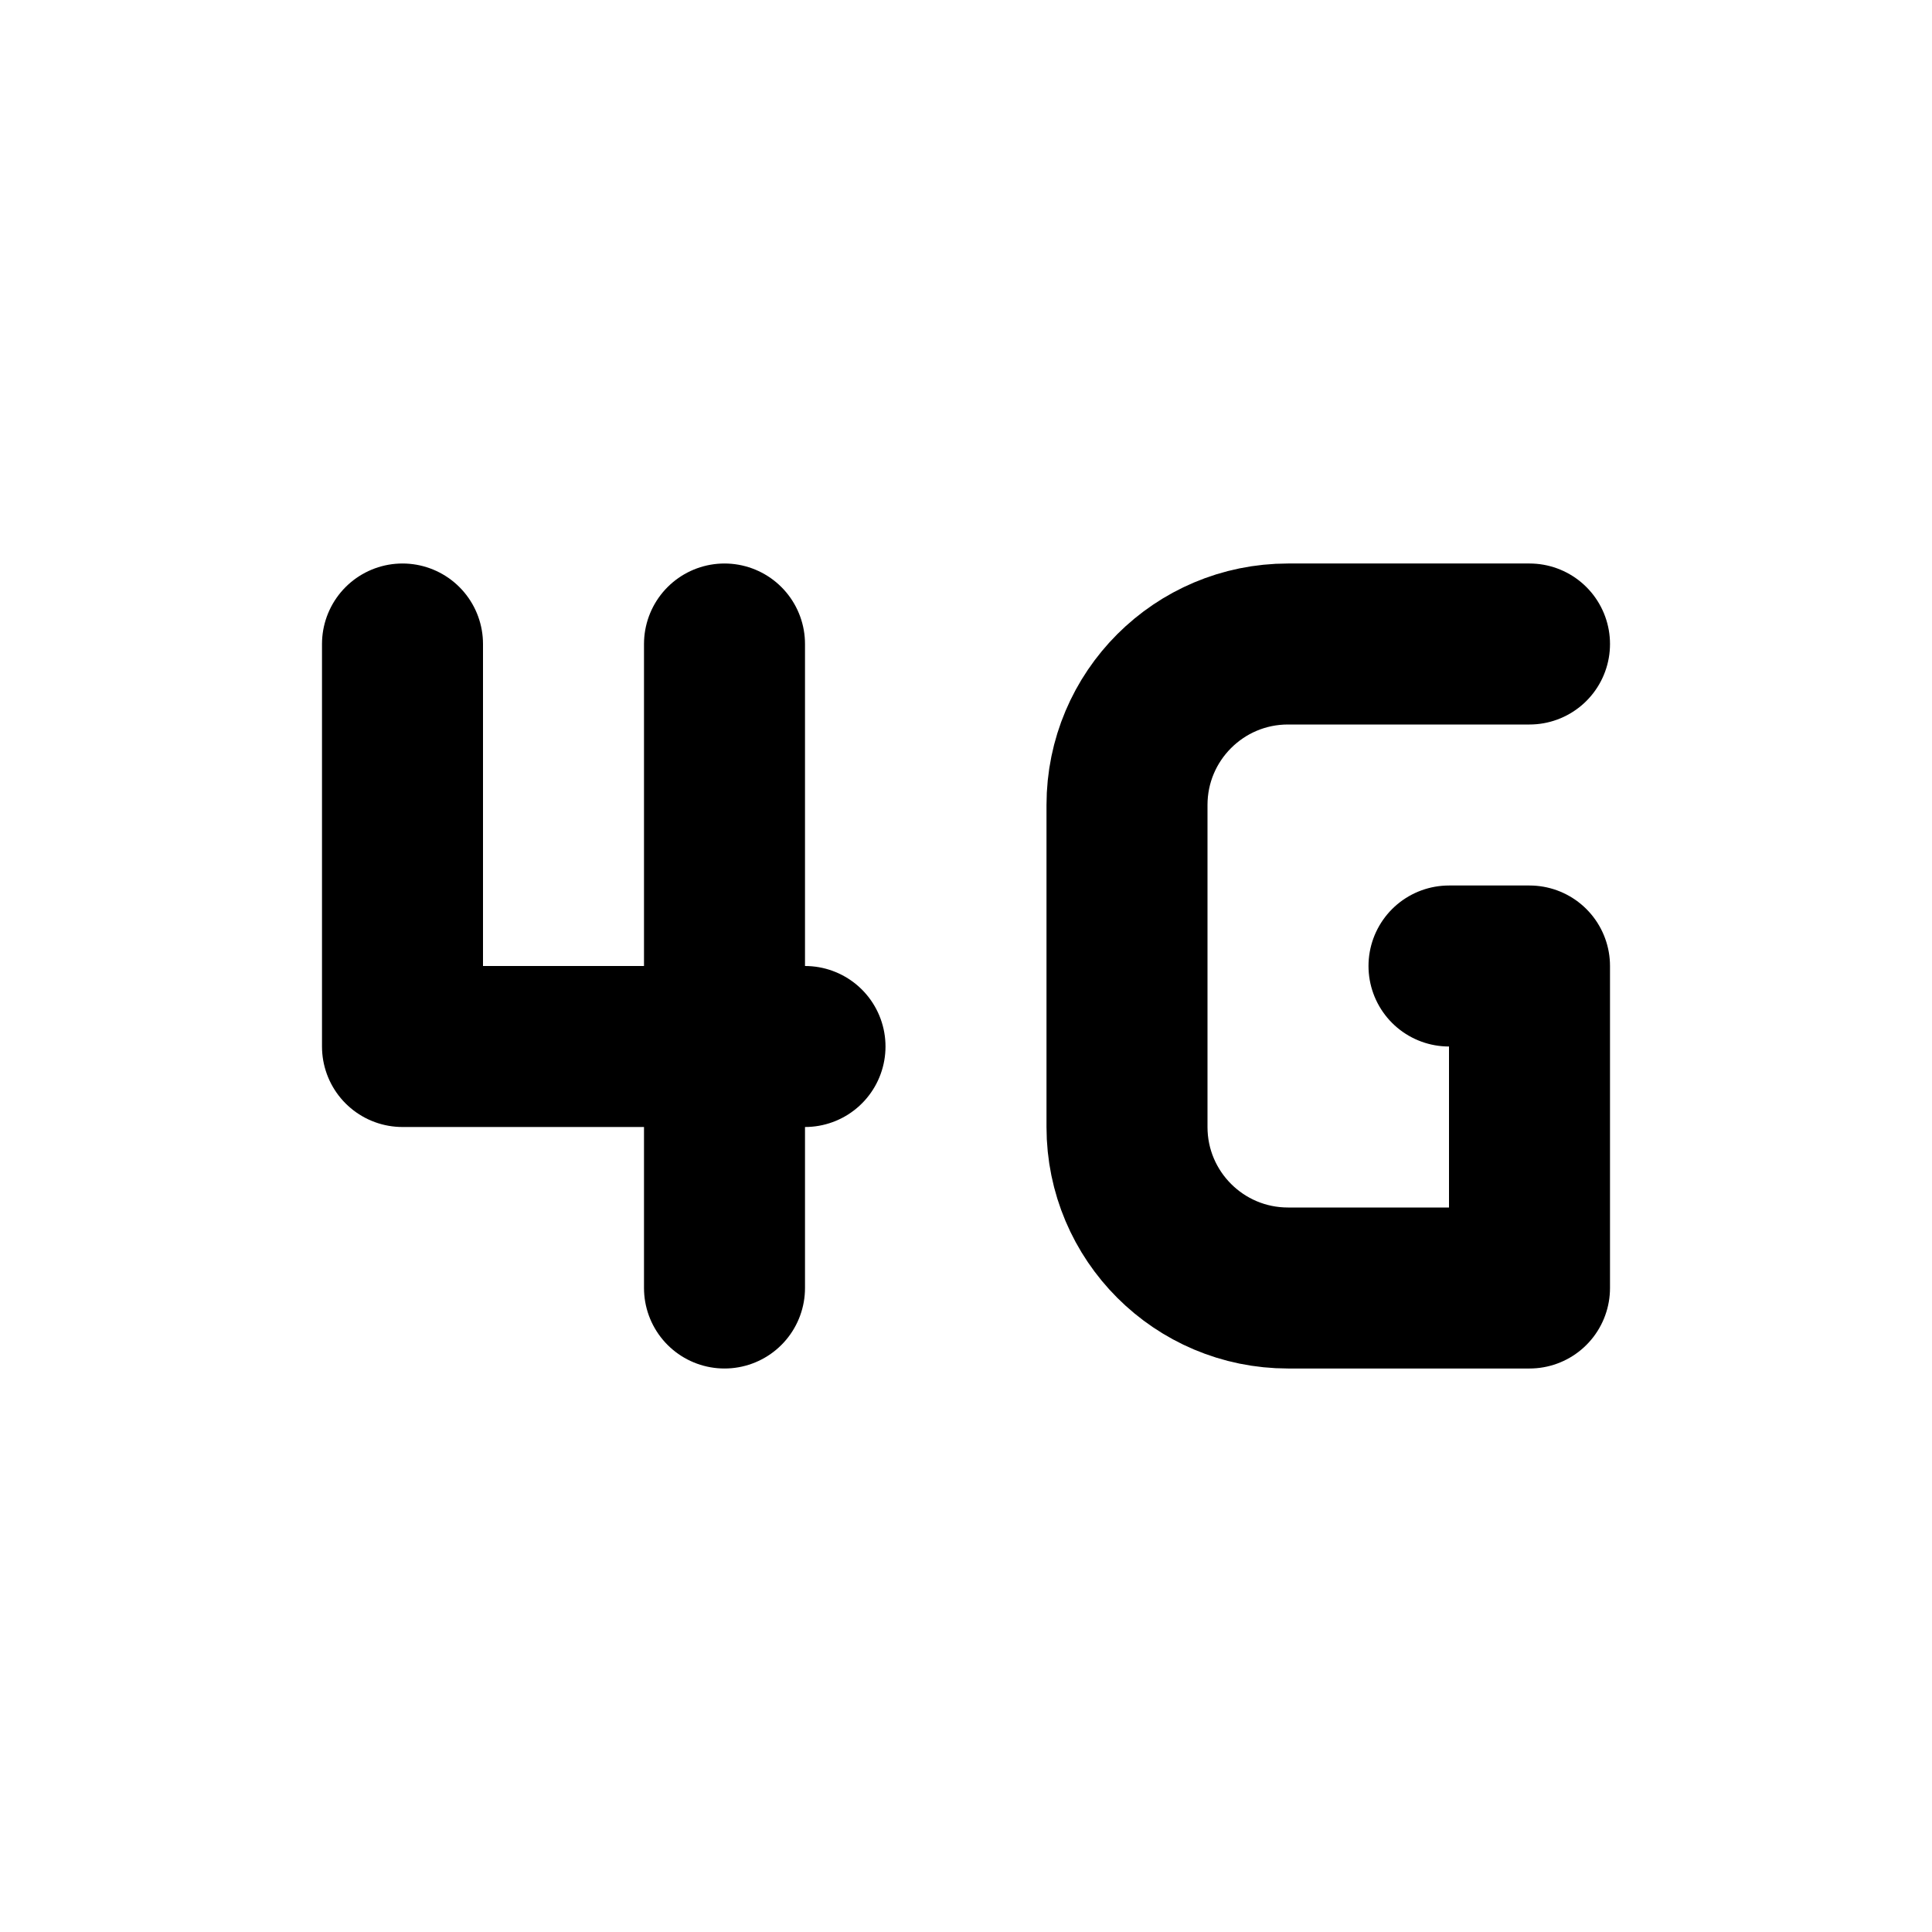
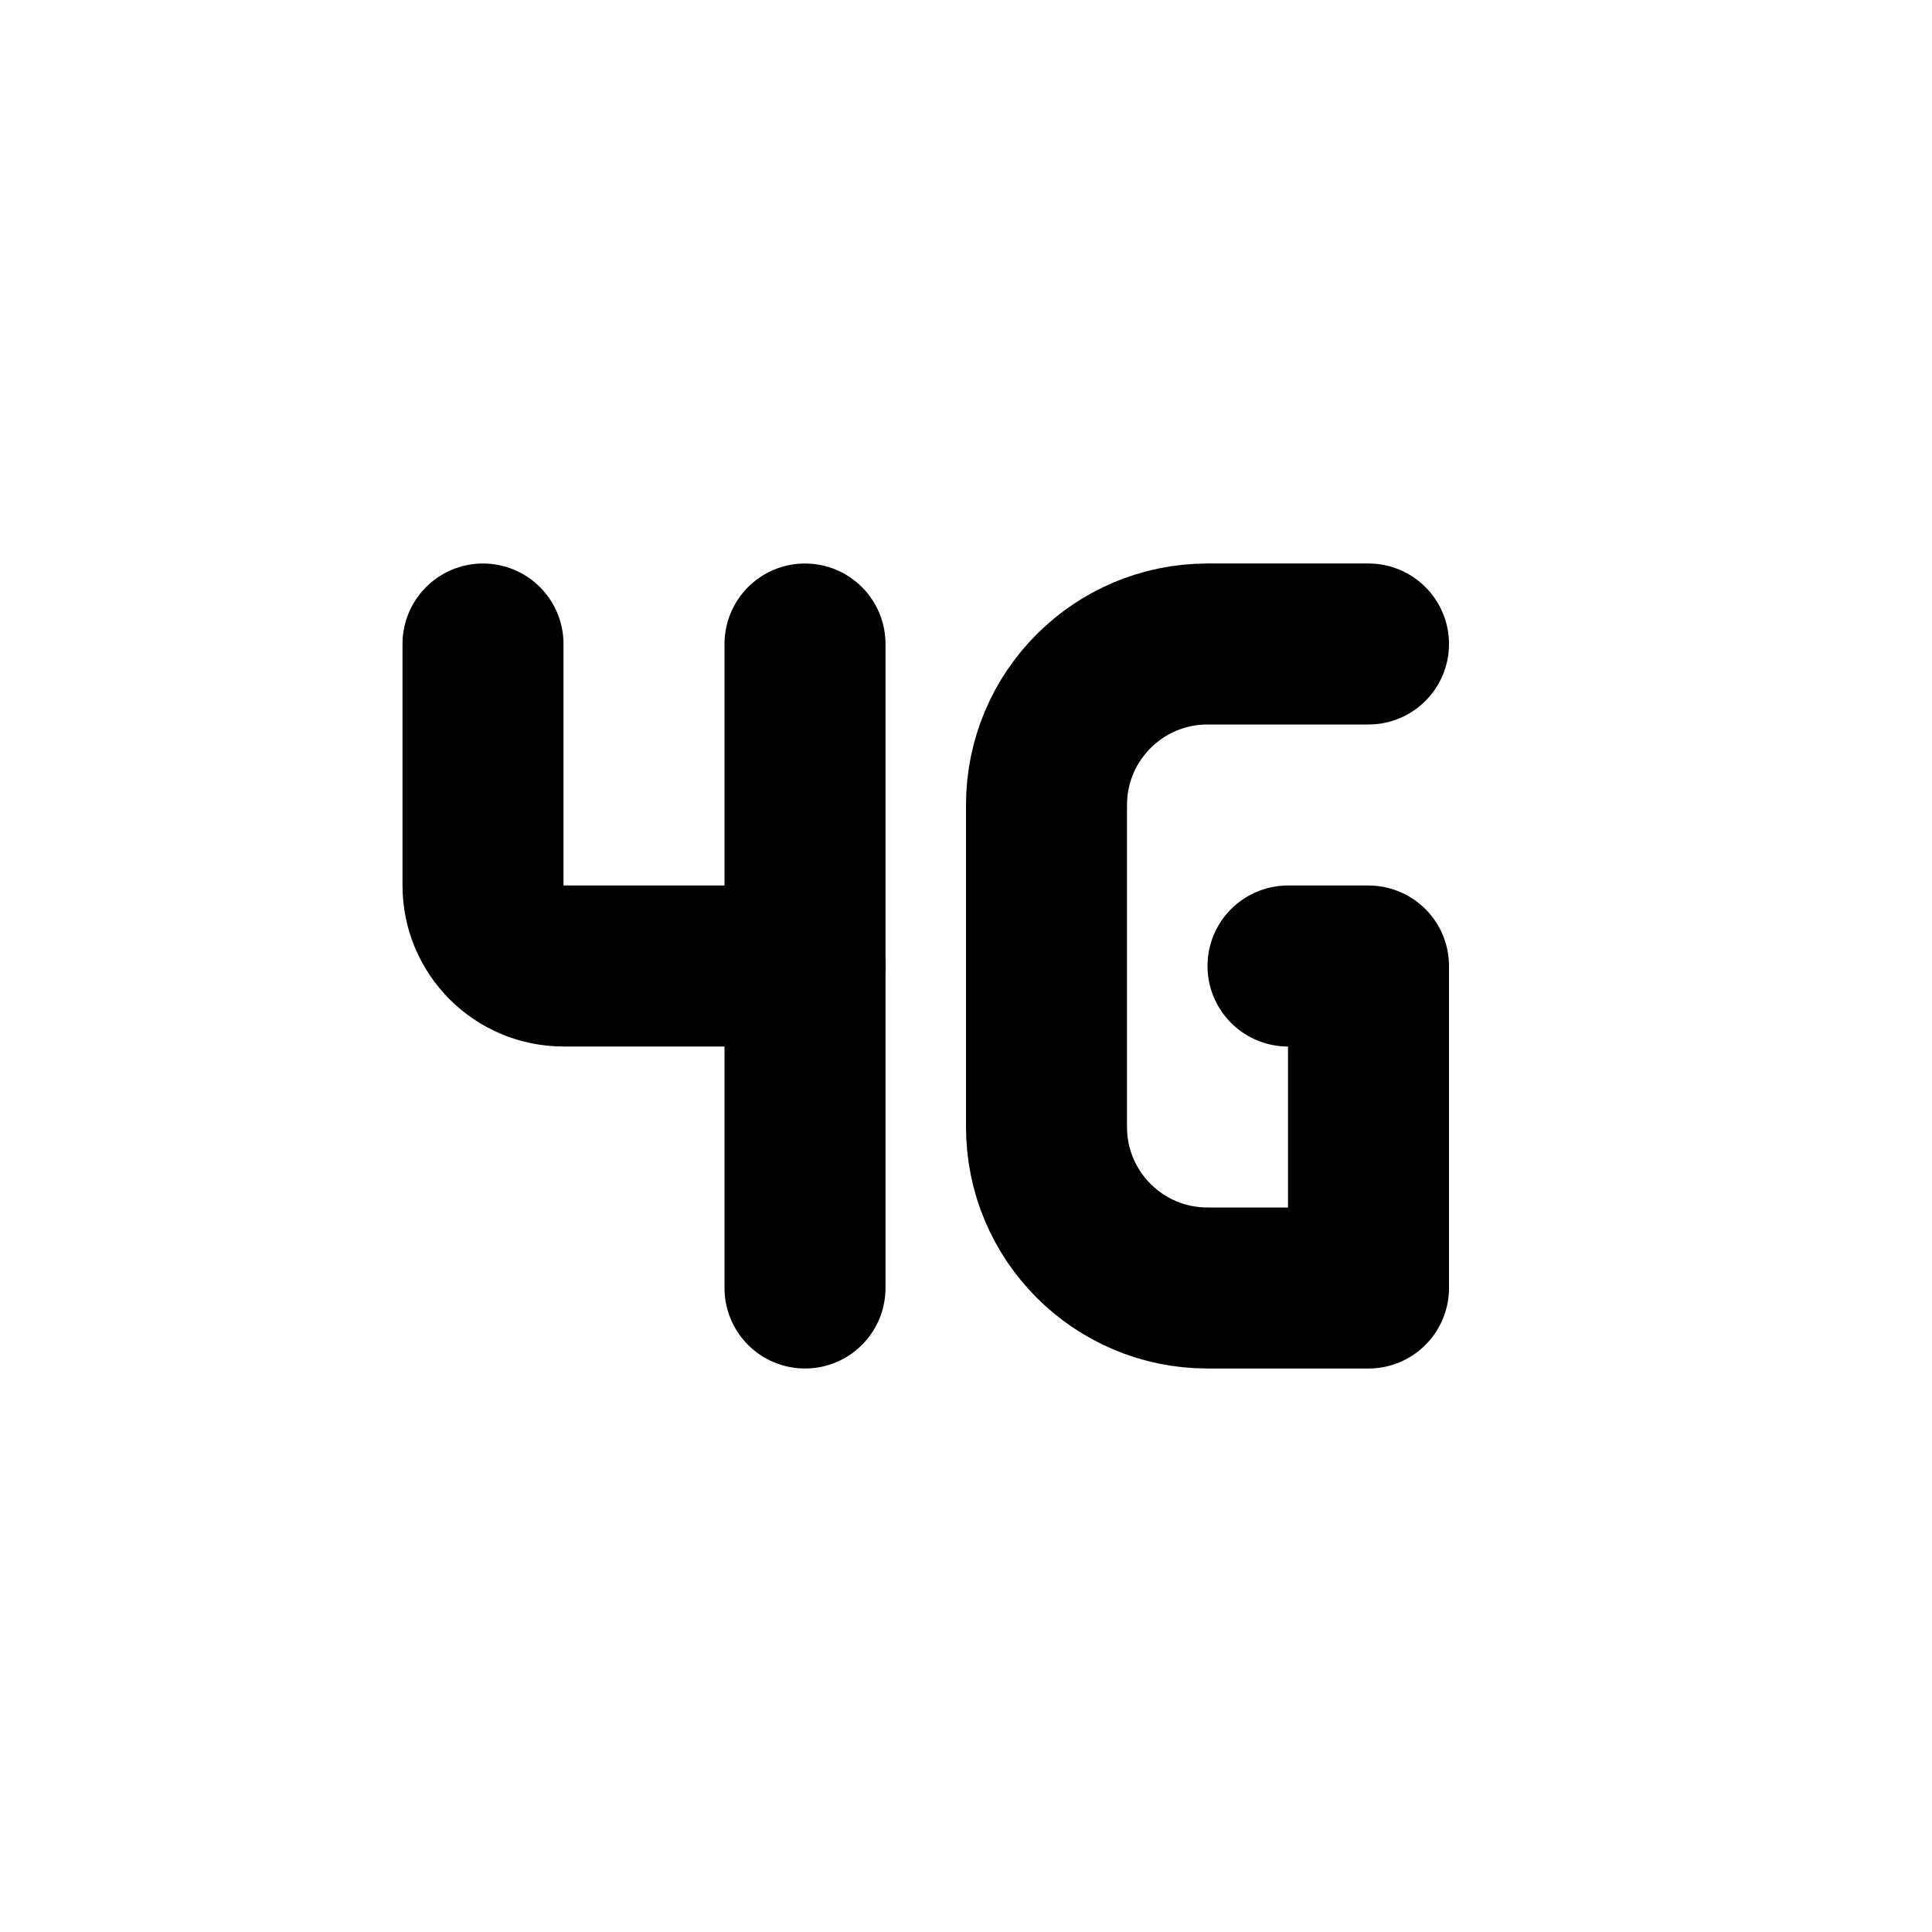
<svg xmlns="http://www.w3.org/2000/svg" class="icon icon-tabler icon-tabler-signal-4g" width="24" height="24" viewBox="0 0 24 24" stroke-width="2" stroke="currentColor" fill="none" stroke-linecap="round" stroke-linejoin="round">
  <path stroke="none" d="M0 0h24v24H0z" fill="none" />
-   <path d="M5 8v5h5" />
-   <path d="M9 8v8" />
-   <path d="M19 8h-3a2 2 0 0 0 -2 2v4a2 2 0 0 0 2 2h3v-4h-1" />
+   <path d="M6 8v3a1 1 0 0 0 1 1h3" />
+   <path d="M10 8v8" />
+   <path d="M17 8h-2a2 2 0 0 0 -2 2v4a2 2 0 0 0 2 2h2v-4h-1" />
</svg>
